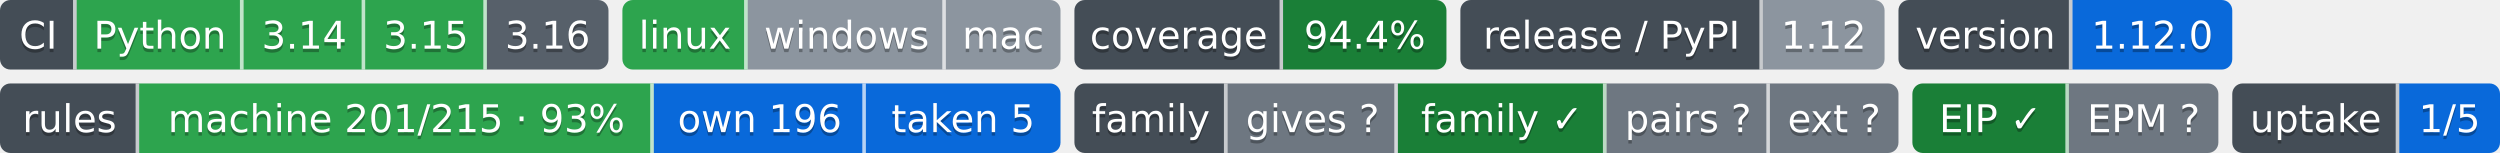
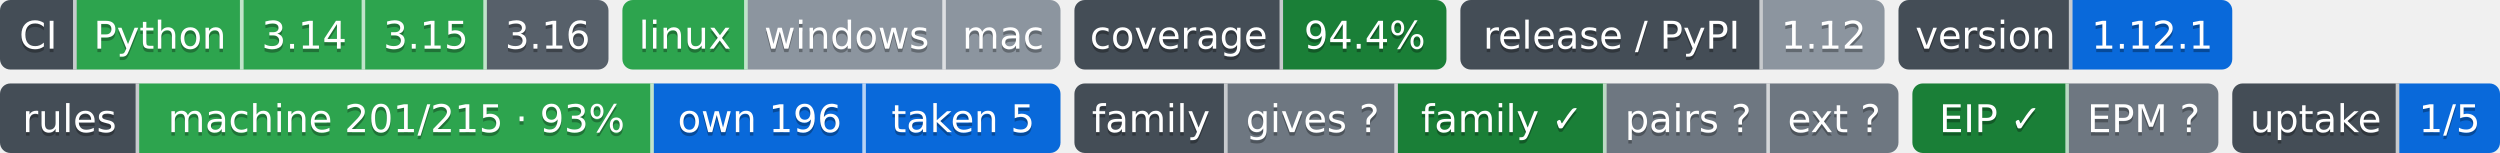
- <svg xmlns="http://www.w3.org/2000/svg" width="719" height="44" role="img" aria-label="Python: CI пройден; 3.14: CI пройден; 3.15: CI пройден; 3.16: сборки для CI ещё нет; linux: CI пройден; windows: проверка не проводилась; mac: проверка не проводилась; 94.4%: покрытие 94.4%; 1.12: выпуск v1.12.0, на PyPI не публикуется; 1.12.0: версия 1.12.0; machine 201/215 · 93%: правил каталога держится механизмом; own 196: механизм свой; taken 5: механизм взят у другого проекта; gives ?: манифеста нет — проект не издатель; family ✓: ok; pairs ?: парных связей не объявлено; ext ?: фактов нет: .github/badges/facts.json не прочитан; EIP ✓: ok; EPM ?: свой: состояние отдачи; 1/5: перешли на EPM: ArtVsMark/Engineering-Incidents-Playbook; не прочитано у 4">
-   <clipPath id="zf8a44efb0">
+ <svg xmlns="http://www.w3.org/2000/svg" width="719" height="44" role="img" aria-label="Python: CI пройден; 3.14: CI пройден; 3.15: CI пройден; 3.16: сборки для CI ещё нет; linux: CI пройден; windows: проверка не проводилась; mac: проверка не проводилась; 94.4%: покрытие 94.4%; 1.12: выпуск v1.12.0, на PyPI не публикуется; 1.12.1: версия 1.12.1; machine 201/215 · 93%: правил каталога держится механизмом; own 196: механизм свой; taken 5: механизм взят у другого проекта; gives ?: манифеста нет — проект не издатель; family ✓: ok; pairs ?: парных связей не объявлено; ext ?: фактов нет: .github/badges/facts.json не прочитан; EIP ✓: ok; EPM ?: свой: состояние отдачи; 1/5: перешли на EPM: ArtVsMark/Engineering-Incidents-Playbook; не прочитано у 4">
+   <clipPath id="zc3e152180">
    <rect width="175" height="20" rx="3" x="0" />
  </clipPath>
-   <clipPath id="zf8a44efb1">
+   <clipPath id="zc3e152181">
    <rect width="126" height="20" rx="3" x="179" />
  </clipPath>
-   <clipPath id="zf8a44efb2">
+   <clipPath id="zc3e152182">
    <rect width="107" height="20" rx="3" x="309" />
  </clipPath>
-   <clipPath id="zf8a44efb3">
+   <clipPath id="zc3e152183">
    <rect width="122" height="20" rx="3" x="420" />
  </clipPath>
-   <clipPath id="zf8a44efb4">
+   <clipPath id="zc3e152184">
    <rect width="96" height="20" rx="3" x="546" />
  </clipPath>
  <g>
-     <rect x="0" width="22" height="20" fill="#444d56" clip-path="url(#zf8a44efb0)" />
-     <rect x="22" width="48" height="20" fill="#2da44e" clip-path="url(#zf8a44efb0)" />
-     <rect x="70" width="35" height="20" fill="#2da44e" clip-path="url(#zf8a44efb0)" />
-     <rect x="105" width="35" height="20" fill="#2da44e" clip-path="url(#zf8a44efb0)" />
-     <rect x="140" width="35" height="20" fill="#57606a" clip-path="url(#zf8a44efb0)" />
-     <rect x="179" width="36" height="20" fill="#2da44e" clip-path="url(#zf8a44efb1)" />
-     <rect x="215" width="57" height="20" fill="#8c959f" clip-path="url(#zf8a44efb1)" />
-     <rect x="272" width="33" height="20" fill="#8c959f" clip-path="url(#zf8a44efb1)" />
-     <rect x="309" width="60" height="20" fill="#444d56" clip-path="url(#zf8a44efb2)" />
-     <rect x="369" width="47" height="20" fill="#1a7f37" clip-path="url(#zf8a44efb2)" />
-     <rect x="420" width="87" height="20" fill="#444d56" clip-path="url(#zf8a44efb3)" />
-     <rect x="507" width="35" height="20" fill="#8c959f" clip-path="url(#zf8a44efb3)" />
-     <rect x="546" width="50" height="20" fill="#444d56" clip-path="url(#zf8a44efb4)" />
-     <rect x="596" width="46" height="20" fill="#0969da" clip-path="url(#zf8a44efb4)" />
+     <rect x="0" width="22" height="20" fill="#444d56" clip-path="url(#zc3e152180)" />
+     <rect x="22" width="48" height="20" fill="#2da44e" clip-path="url(#zc3e152180)" />
+     <rect x="70" width="35" height="20" fill="#2da44e" clip-path="url(#zc3e152180)" />
+     <rect x="105" width="35" height="20" fill="#2da44e" clip-path="url(#zc3e152180)" />
+     <rect x="140" width="35" height="20" fill="#57606a" clip-path="url(#zc3e152180)" />
+     <rect x="179" width="36" height="20" fill="#2da44e" clip-path="url(#zc3e152181)" />
+     <rect x="215" width="57" height="20" fill="#8c959f" clip-path="url(#zc3e152181)" />
+     <rect x="272" width="33" height="20" fill="#8c959f" clip-path="url(#zc3e152181)" />
+     <rect x="309" width="60" height="20" fill="#444d56" clip-path="url(#zc3e152182)" />
+     <rect x="369" width="47" height="20" fill="#1a7f37" clip-path="url(#zc3e152182)" />
+     <rect x="420" width="87" height="20" fill="#444d56" clip-path="url(#zc3e152183)" />
+     <rect x="507" width="35" height="20" fill="#8c959f" clip-path="url(#zc3e152183)" />
+     <rect x="546" width="50" height="20" fill="#444d56" clip-path="url(#zc3e152184)" />
+     <rect x="596" width="46" height="20" fill="#0969da" clip-path="url(#zc3e152184)" />
    <rect x="21" width="1" height="20" fill="#fff" fill-opacity=".7" />
    <rect x="69" width="1" height="20" fill="#fff" fill-opacity=".7" />
    <rect x="104" width="1" height="20" fill="#fff" fill-opacity=".7" />
    <rect x="139" width="1" height="20" fill="#fff" fill-opacity=".7" />
    <rect x="214" width="1" height="20" fill="#fff" fill-opacity=".7" />
    <rect x="271" width="1" height="20" fill="#fff" fill-opacity=".7" />
    <rect x="368" width="1" height="20" fill="#fff" fill-opacity=".7" />
    <rect x="506" width="1" height="20" fill="#fff" fill-opacity=".7" />
    <rect x="595" width="1" height="20" fill="#fff" fill-opacity=".7" />
  </g>
  <g fill="#fff" text-anchor="middle" font-family="Verdana,Geneva,DejaVu Sans,sans-serif" font-size="11">
    <text x="11.0" y="15" fill="#010101" fill-opacity=".3">CI</text>
    <text x="11.0" y="14">CI</text>
    <text x="46.0" y="15" fill="#010101" fill-opacity=".3">Python</text>
    <text x="46.0" y="14">Python</text>
    <text x="87.5" y="15" fill="#010101" fill-opacity=".3">3.14</text>
    <text x="87.5" y="14">3.14</text>
    <text x="122.5" y="15" fill="#010101" fill-opacity=".3">3.15</text>
    <text x="122.5" y="14">3.15</text>
    <text x="157.5" y="15" fill="#010101" fill-opacity=".3">3.16</text>
    <text x="157.5" y="14">3.16</text>
    <text x="197.0" y="15" fill="#010101" fill-opacity=".3">linux</text>
    <text x="197.0" y="14">linux</text>
    <text x="243.5" y="15" fill="#010101" fill-opacity=".3">windows</text>
    <text x="243.5" y="14">windows</text>
    <text x="288.5" y="15" fill="#010101" fill-opacity=".3">mac</text>
    <text x="288.5" y="14">mac</text>
    <text x="339.0" y="15" fill="#010101" fill-opacity=".3">coverage</text>
    <text x="339.0" y="14">coverage</text>
    <text x="392.5" y="15" fill="#010101" fill-opacity=".3">94.4%</text>
    <text x="392.5" y="14">94.4%</text>
    <text x="463.5" y="15" fill="#010101" fill-opacity=".3">release / PyPI</text>
    <text x="463.5" y="14">release / PyPI</text>
    <text x="524.5" y="15" fill="#010101" fill-opacity=".3">1.12</text>
    <text x="524.5" y="14">1.12</text>
    <text x="571.0" y="15" fill="#010101" fill-opacity=".3">version</text>
    <text x="571.0" y="14">version</text>
-     <text x="619.0" y="15" fill="#010101" fill-opacity=".3">1.12.0</text>
-     <text x="619.0" y="14">1.12.0</text>
+     <text x="619.0" y="15" fill="#010101" fill-opacity=".3">1.12.1</text>
+     <text x="619.0" y="14">1.12.1</text>
  </g>
  <clipPath id="z3045b9ab0">
    <rect y="24" width="305" height="20" rx="3" x="0" />
  </clipPath>
  <clipPath id="z3045b9ab1">
    <rect y="24" width="237" height="20" rx="3" x="309" />
  </clipPath>
  <clipPath id="z3045b9ab2">
    <rect y="24" width="88" height="20" rx="3" x="550" />
  </clipPath>
  <clipPath id="z3045b9ab3">
    <rect y="24" width="77" height="20" rx="3" x="642" />
  </clipPath>
  <g>
    <rect x="0" y="24" width="40" height="20" fill="#444d56" clip-path="url(#z3045b9ab0)" />
    <rect x="40" y="24" width="148" height="20" fill="#2da44e" clip-path="url(#z3045b9ab0)" />
    <rect x="188" y="24" width="61" height="20" fill="#0969da" clip-path="url(#z3045b9ab0)" />
    <rect x="249" y="24" width="56" height="20" fill="#0969da" clip-path="url(#z3045b9ab0)" />
    <rect x="309" y="24" width="44" height="20" fill="#444d56" clip-path="url(#z3045b9ab1)" />
    <rect x="353" y="24" width="49" height="20" fill="#6e7781" clip-path="url(#z3045b9ab1)" />
    <rect x="402" y="24" width="60" height="20" fill="#1a7f37" clip-path="url(#z3045b9ab1)" />
    <rect x="462" y="24" width="47" height="20" fill="#6e7781" clip-path="url(#z3045b9ab1)" />
    <rect x="509" y="24" width="37" height="20" fill="#6e7781" clip-path="url(#z3045b9ab1)" />
    <rect x="550" y="24" width="45" height="20" fill="#1a7f37" clip-path="url(#z3045b9ab2)" />
    <rect x="595" y="24" width="43" height="20" fill="#6e7781" clip-path="url(#z3045b9ab2)" />
    <rect x="642" y="24" width="48" height="20" fill="#444d56" clip-path="url(#z3045b9ab3)" />
    <rect x="690" y="24" width="29" height="20" fill="#0969da" clip-path="url(#z3045b9ab3)" />
    <rect x="39" y="24" width="1" height="20" fill="#fff" fill-opacity=".7" />
    <rect x="187" y="24" width="1" height="20" fill="#fff" fill-opacity=".7" />
    <rect x="248" y="24" width="1" height="20" fill="#fff" fill-opacity=".7" />
    <rect x="352" y="24" width="1" height="20" fill="#fff" fill-opacity=".7" />
    <rect x="401" y="24" width="1" height="20" fill="#fff" fill-opacity=".7" />
    <rect x="461" y="24" width="1" height="20" fill="#fff" fill-opacity=".7" />
    <rect x="508" y="24" width="1" height="20" fill="#fff" fill-opacity=".7" />
    <rect x="594" y="24" width="1" height="20" fill="#fff" fill-opacity=".7" />
    <rect x="689" y="24" width="1" height="20" fill="#fff" fill-opacity=".7" />
  </g>
  <g fill="#fff" text-anchor="middle" font-family="Verdana,Geneva,DejaVu Sans,sans-serif" font-size="11">
    <text x="20.0" y="39" fill="#010101" fill-opacity=".3">rules</text>
    <text x="20.0" y="38">rules</text>
    <text x="114.0" y="39" fill="#010101" fill-opacity=".3">machine 201/215 · 93%</text>
    <text x="114.0" y="38">machine 201/215 · 93%</text>
    <text x="218.5" y="39" fill="#010101" fill-opacity=".3">own 196</text>
    <text x="218.5" y="38">own 196</text>
    <text x="277.0" y="39" fill="#010101" fill-opacity=".3">taken 5</text>
    <text x="277.0" y="38">taken 5</text>
    <text x="331.0" y="39" fill="#010101" fill-opacity=".3">family</text>
    <text x="331.0" y="38">family</text>
    <text x="377.5" y="39" fill="#010101" fill-opacity=".3">gives ?</text>
    <text x="377.5" y="38">gives ?</text>
    <text x="432.0" y="39" fill="#010101" fill-opacity=".3">family ✓</text>
    <text x="432.0" y="38">family ✓</text>
    <text x="485.5" y="39" fill="#010101" fill-opacity=".3">pairs ?</text>
    <text x="485.5" y="38">pairs ?</text>
    <text x="527.5" y="39" fill="#010101" fill-opacity=".3">ext ?</text>
    <text x="527.5" y="38">ext ?</text>
    <text x="572.5" y="39" fill="#010101" fill-opacity=".3">EIP ✓</text>
    <text x="572.5" y="38">EIP ✓</text>
    <text x="616.5" y="39" fill="#010101" fill-opacity=".3">EPM ?</text>
    <text x="616.5" y="38">EPM ?</text>
    <text x="666.0" y="39" fill="#010101" fill-opacity=".3">uptake</text>
    <text x="666.0" y="38">uptake</text>
    <text x="704.5" y="39" fill="#010101" fill-opacity=".3">1/5</text>
    <text x="704.5" y="38">1/5</text>
  </g>
</svg>
